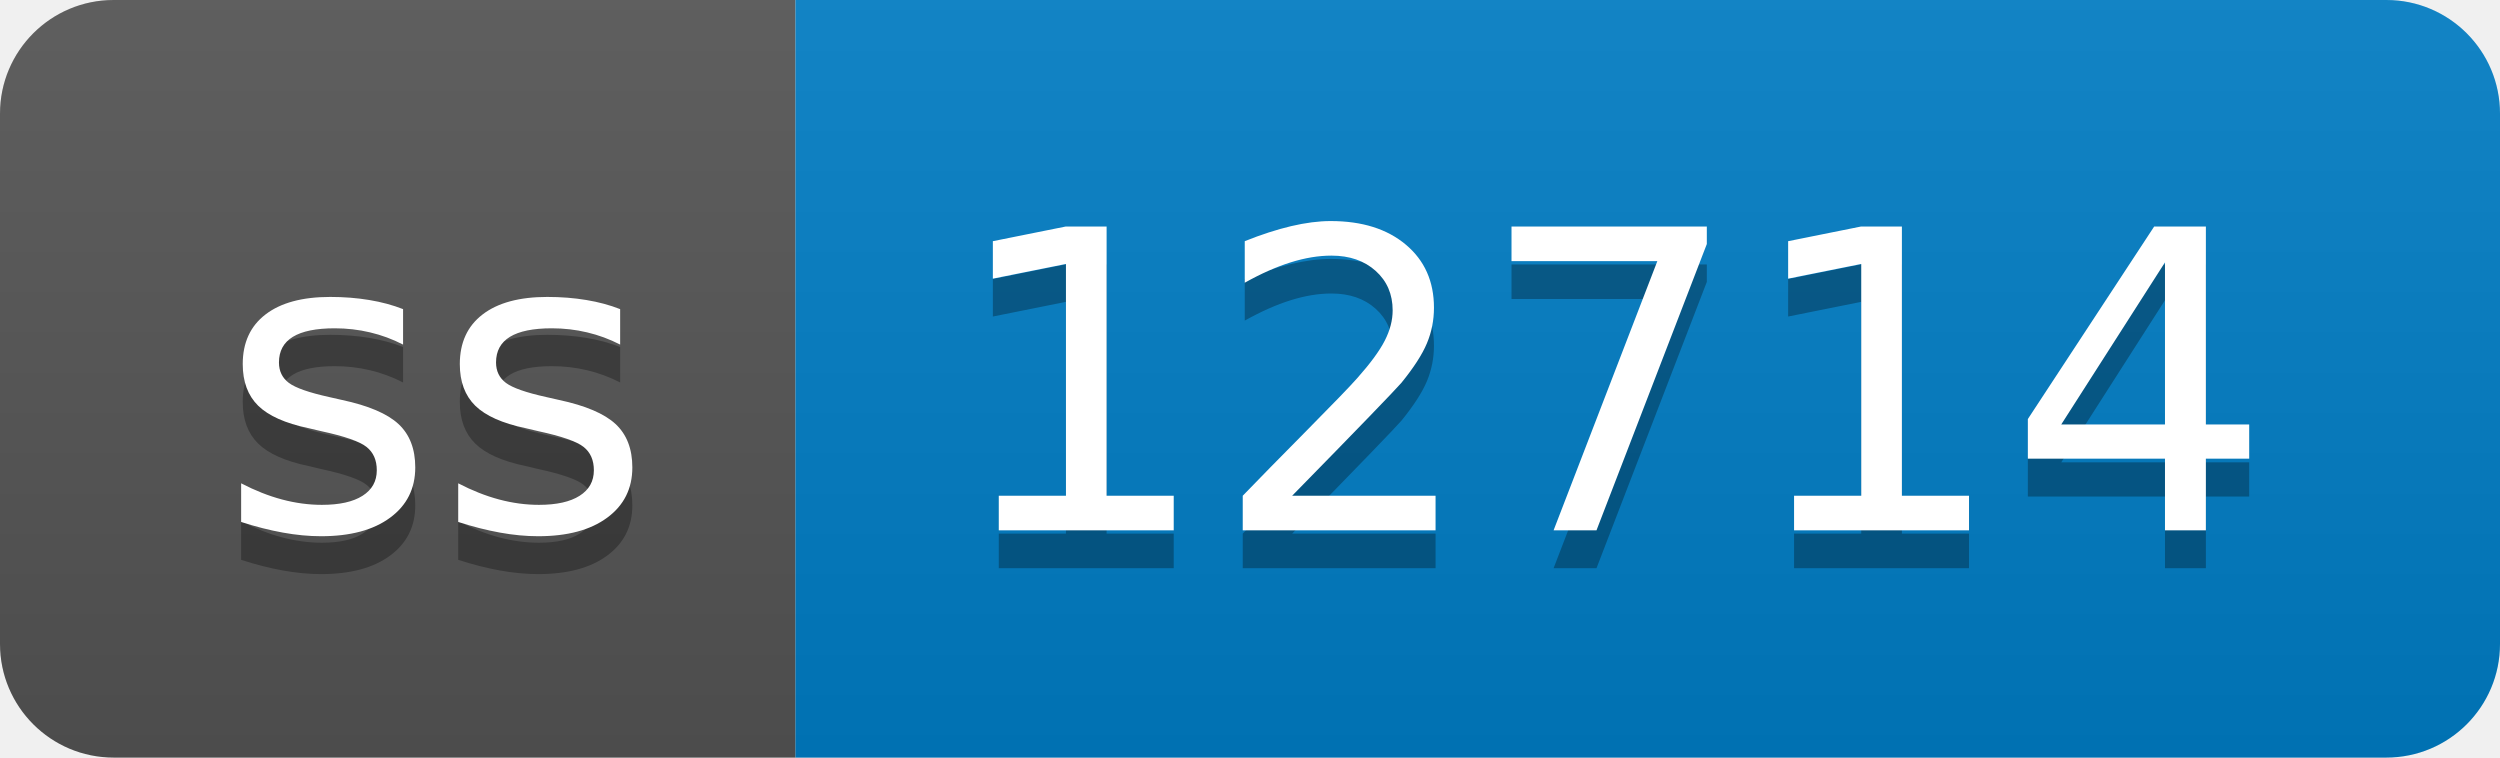
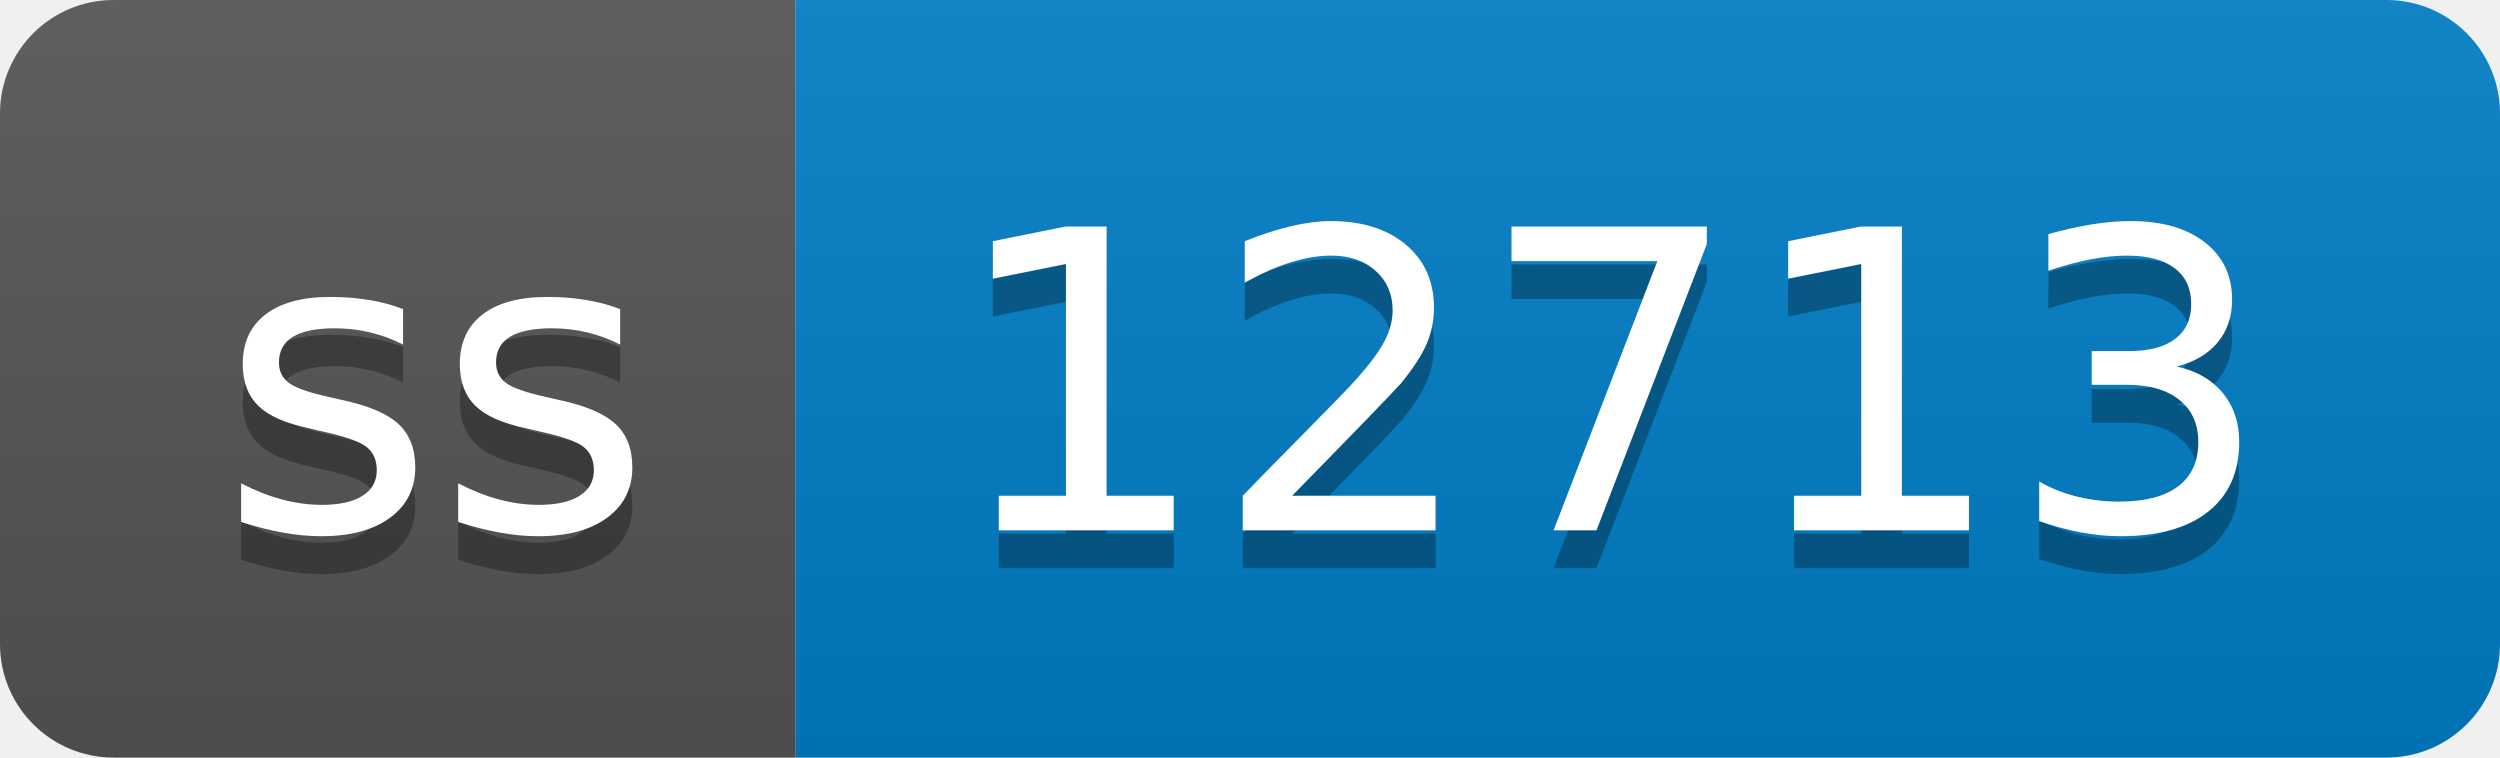
- <svg xmlns="http://www.w3.org/2000/svg" width="66" height="20" role="img" aria-label="ss: 12714">
+ <svg xmlns="http://www.w3.org/2000/svg" width="66" height="20" role="img" aria-label="ss: 12713">
  <linearGradient id="s" x2="0" y2="100%">
    <stop offset="0" stop-color="#bbb" stop-opacity=".1" />
    <stop offset="1" stop-opacity=".1" />
  </linearGradient>
  <clipPath id="r">
    <rect width="66" height="20" rx="3" fill="#fff" />
  </clipPath>
  <g clip-path="url(#r)">
    <rect width="21" height="20" fill="#555" />
    <rect x="21" width="45" height="20" fill="#007ec6" />
    <rect width="66" height="20" fill="url(#s)" />
  </g>
  <g fill="#fff" text-anchor="middle" font-family="Verdana,Geneva,DejaVu Sans,sans-serif" text-rendering="geometricPrecision" font-size="110">
    <text aria-hidden="true" x="115" y="150" fill="#010101" fill-opacity=".3" transform="scale(.1)" textLength="110">ss</text>
    <text x="115" y="140" transform="scale(.1)" fill="#fff" textLength="110">ss</text>
-     <text aria-hidden="true" x="425" y="150" fill="#010101" fill-opacity=".3" transform="scale(.1)" textLength="350">12714</text>
-     <text x="425" y="140" transform="scale(.1)" fill="#fff" textLength="350">12714</text>
+     <text aria-hidden="true" x="425" y="150" fill="#010101" fill-opacity=".3" transform="scale(.1)" textLength="350">12713</text>
+     <text x="425" y="140" transform="scale(.1)" fill="#fff" textLength="350">12713</text>
  </g>
</svg>
